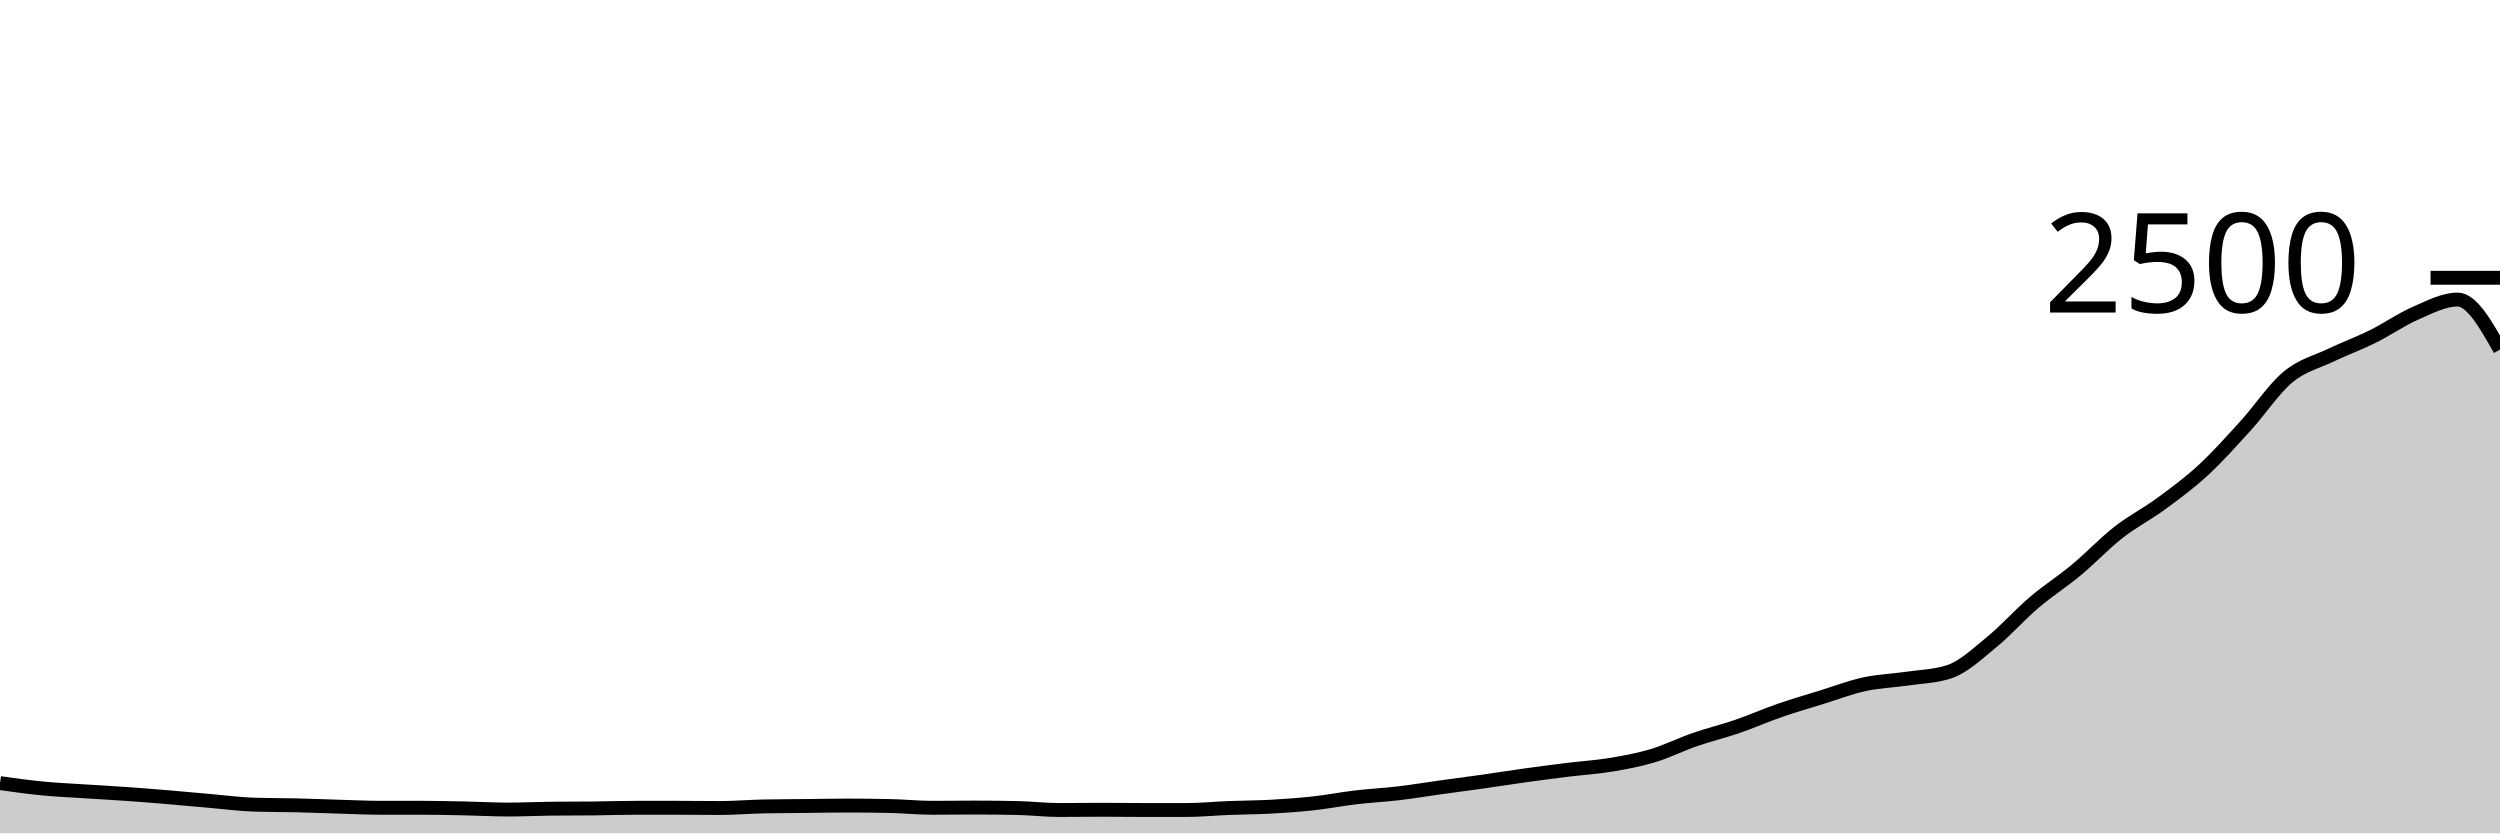
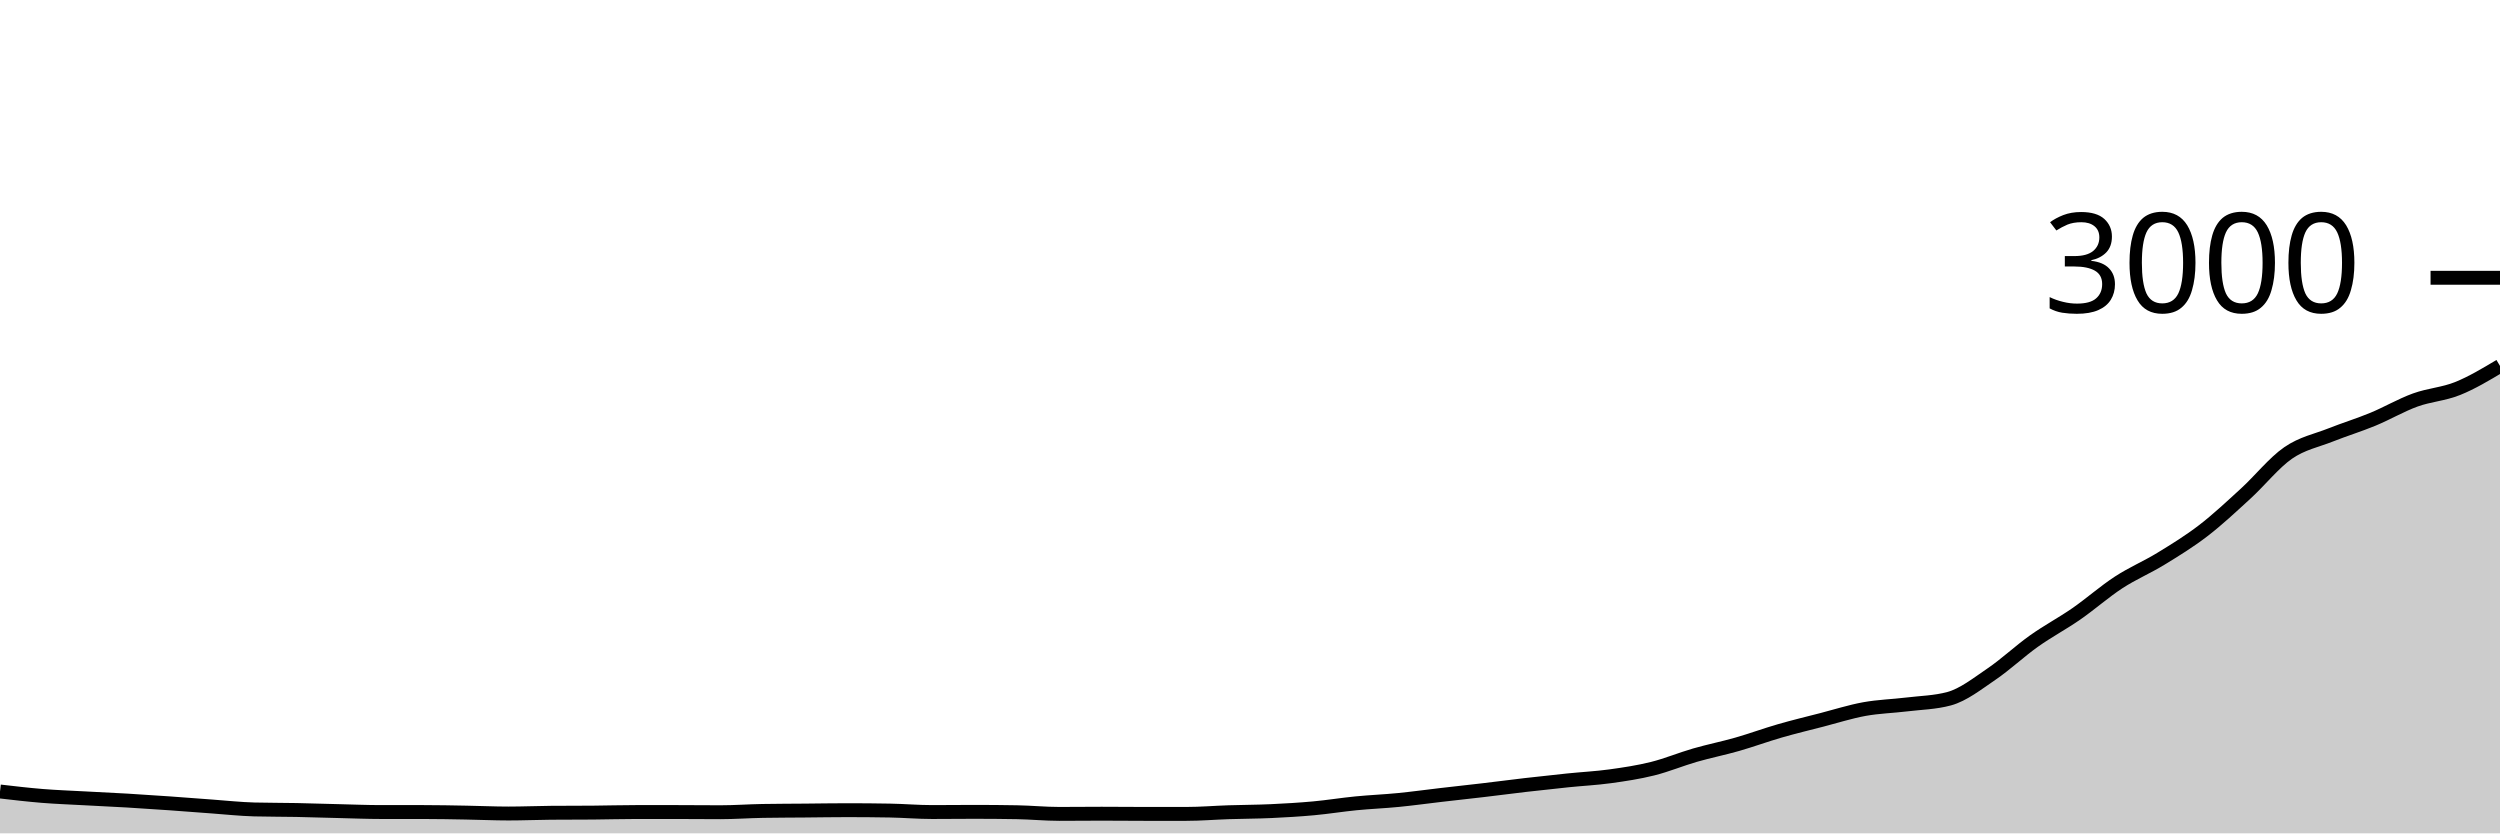
<svg xmlns="http://www.w3.org/2000/svg" viewBox="0 0 180 60">
  <g transform="translate(0,20)">
-     <path class="area" fill="rgba(0, 0, 0, 0.2)" d="M0,36.384C1.017,36.527,2.034,36.669,3.051,36.768C4.068,36.867,5.085,36.909,6.102,36.976C7.119,37.043,8.136,37.096,9.153,37.168C10.169,37.24,11.186,37.323,12.203,37.408C13.22,37.493,14.237,37.592,15.254,37.68C16.271,37.768,17.288,37.904,18.305,37.936C19.322,37.968,20.339,37.96,21.356,37.984C22.373,38.008,23.39,38.051,24.407,38.08C25.424,38.109,26.441,38.16,27.458,38.16C28.475,38.16,29.492,38.16,30.508,38.16C31.525,38.16,32.542,38.187,33.559,38.208C34.576,38.229,35.593,38.288,36.61,38.288C37.627,38.288,38.644,38.235,39.661,38.224C40.678,38.213,41.695,38.219,42.712,38.208C43.729,38.197,44.746,38.16,45.763,38.16C46.78,38.16,47.797,38.16,48.814,38.16C49.831,38.16,50.847,38.176,51.864,38.176C52.881,38.176,53.898,38.085,54.915,38.064C55.932,38.043,56.949,38.043,57.966,38.032C58.983,38.021,60,38,61.017,38C62.034,38,63.051,38.011,64.068,38.032C65.085,38.053,66.102,38.16,67.119,38.16C68.136,38.16,69.153,38.144,70.169,38.144C71.186,38.144,72.203,38.155,73.22,38.176C74.237,38.197,75.254,38.32,76.271,38.32C77.288,38.32,78.305,38.304,79.322,38.304C80.339,38.304,81.356,38.32,82.373,38.32C83.39,38.32,84.407,38.32,85.424,38.32C86.441,38.32,87.458,38.216,88.475,38.176C89.492,38.136,90.508,38.136,91.525,38.08C92.542,38.024,93.559,37.952,94.576,37.84C95.593,37.728,96.61,37.528,97.627,37.408C98.644,37.288,99.661,37.24,100.678,37.12C101.695,37,102.712,36.829,103.729,36.688C104.746,36.547,105.763,36.416,106.78,36.272C107.797,36.128,108.814,35.965,109.831,35.824C110.847,35.683,111.864,35.549,112.881,35.424C113.898,35.299,114.915,35.24,115.932,35.072C116.949,34.904,117.966,34.72,118.983,34.416C120,34.112,121.017,33.6,122.034,33.248C123.051,32.896,124.068,32.653,125.085,32.304C126.102,31.955,127.119,31.504,128.136,31.152C129.153,30.8,130.169,30.507,131.186,30.192C132.203,29.877,133.22,29.485,134.237,29.264C135.254,29.043,136.271,29.013,137.288,28.864C138.305,28.715,139.322,28.699,140.339,28.368C141.356,28.037,142.373,27.069,143.39,26.24C144.407,25.411,145.424,24.259,146.441,23.392C147.458,22.525,148.475,21.885,149.492,21.04C150.508,20.195,151.525,19.115,152.542,18.32C153.559,17.525,154.576,17.019,155.593,16.272C156.61,15.525,157.627,14.779,158.644,13.84C159.661,12.901,160.678,11.757,161.695,10.64C162.712,9.523,163.729,7.979,164.746,7.136C165.763,6.293,166.78,6.069,167.797,5.584C168.814,5.099,169.831,4.728,170.847,4.224C171.864,3.72,172.881,3.003,173.898,2.56C174.915,2.117,175.932,1.568,176.949,1.568C177.966,1.568,178.983,3.368,180,5.168L180,40C178.983,40,177.966,40,176.949,40C175.932,40,174.915,40,173.898,40C172.881,40,171.864,40,170.847,40C169.831,40,168.814,40,167.797,40C166.78,40,165.763,40,164.746,40C163.729,40,162.712,40,161.695,40C160.678,40,159.661,40,158.644,40C157.627,40,156.61,40,155.593,40C154.576,40,153.559,40,152.542,40C151.525,40,150.508,40,149.492,40C148.475,40,147.458,40,146.441,40C145.424,40,144.407,40,143.39,40C142.373,40,141.356,40,140.339,40C139.322,40,138.305,40,137.288,40C136.271,40,135.254,40,134.237,40C133.22,40,132.203,40,131.186,40C130.169,40,129.153,40,128.136,40C127.119,40,126.102,40,125.085,40C124.068,40,123.051,40,122.034,40C121.017,40,120,40,118.983,40C117.966,40,116.949,40,115.932,40C114.915,40,113.898,40,112.881,40C111.864,40,110.847,40,109.831,40C108.814,40,107.797,40,106.78,40C105.763,40,104.746,40,103.729,40C102.712,40,101.695,40,100.678,40C99.661,40,98.644,40,97.627,40C96.61,40,95.593,40,94.576,40C93.559,40,92.542,40,91.525,40C90.508,40,89.492,40,88.475,40C87.458,40,86.441,40,85.424,40C84.407,40,83.39,40,82.373,40C81.356,40,80.339,40,79.322,40C78.305,40,77.288,40,76.271,40C75.254,40,74.237,40,73.22,40C72.203,40,71.186,40,70.169,40C69.153,40,68.136,40,67.119,40C66.102,40,65.085,40,64.068,40C63.051,40,62.034,40,61.017,40C60,40,58.983,40,57.966,40C56.949,40,55.932,40,54.915,40C53.898,40,52.881,40,51.864,40C50.847,40,49.831,40,48.814,40C47.797,40,46.78,40,45.763,40C44.746,40,43.729,40,42.712,40C41.695,40,40.678,40,39.661,40C38.644,40,37.627,40,36.61,40C35.593,40,34.576,40,33.559,40C32.542,40,31.525,40,30.508,40C29.492,40,28.475,40,27.458,40C26.441,40,25.424,40,24.407,40C23.39,40,22.373,40,21.356,40C20.339,40,19.322,40,18.305,40C17.288,40,16.271,40,15.254,40C14.237,40,13.22,40,12.203,40C11.186,40,10.169,40,9.153,40C8.136,40,7.119,40,6.102,40C5.085,40,4.068,40,3.051,40C2.034,40,1.017,40,0,40Z" />
-     <path class="line" stroke="black" fill="none" d="M0,36.384C1.017,36.527,2.034,36.669,3.051,36.768C4.068,36.867,5.085,36.909,6.102,36.976C7.119,37.043,8.136,37.096,9.153,37.168C10.169,37.24,11.186,37.323,12.203,37.408C13.22,37.493,14.237,37.592,15.254,37.68C16.271,37.768,17.288,37.904,18.305,37.936C19.322,37.968,20.339,37.96,21.356,37.984C22.373,38.008,23.39,38.051,24.407,38.08C25.424,38.109,26.441,38.16,27.458,38.16C28.475,38.16,29.492,38.16,30.508,38.16C31.525,38.16,32.542,38.187,33.559,38.208C34.576,38.229,35.593,38.288,36.61,38.288C37.627,38.288,38.644,38.235,39.661,38.224C40.678,38.213,41.695,38.219,42.712,38.208C43.729,38.197,44.746,38.16,45.763,38.16C46.78,38.16,47.797,38.16,48.814,38.16C49.831,38.16,50.847,38.176,51.864,38.176C52.881,38.176,53.898,38.085,54.915,38.064C55.932,38.043,56.949,38.043,57.966,38.032C58.983,38.021,60,38,61.017,38C62.034,38,63.051,38.011,64.068,38.032C65.085,38.053,66.102,38.16,67.119,38.16C68.136,38.16,69.153,38.144,70.169,38.144C71.186,38.144,72.203,38.155,73.22,38.176C74.237,38.197,75.254,38.32,76.271,38.32C77.288,38.32,78.305,38.304,79.322,38.304C80.339,38.304,81.356,38.32,82.373,38.32C83.39,38.32,84.407,38.32,85.424,38.32C86.441,38.32,87.458,38.216,88.475,38.176C89.492,38.136,90.508,38.136,91.525,38.08C92.542,38.024,93.559,37.952,94.576,37.84C95.593,37.728,96.61,37.528,97.627,37.408C98.644,37.288,99.661,37.24,100.678,37.12C101.695,37,102.712,36.829,103.729,36.688C104.746,36.547,105.763,36.416,106.78,36.272C107.797,36.128,108.814,35.965,109.831,35.824C110.847,35.683,111.864,35.549,112.881,35.424C113.898,35.299,114.915,35.24,115.932,35.072C116.949,34.904,117.966,34.72,118.983,34.416C120,34.112,121.017,33.6,122.034,33.248C123.051,32.896,124.068,32.653,125.085,32.304C126.102,31.955,127.119,31.504,128.136,31.152C129.153,30.8,130.169,30.507,131.186,30.192C132.203,29.877,133.22,29.485,134.237,29.264C135.254,29.043,136.271,29.013,137.288,28.864C138.305,28.715,139.322,28.699,140.339,28.368C141.356,28.037,142.373,27.069,143.39,26.24C144.407,25.411,145.424,24.259,146.441,23.392C147.458,22.525,148.475,21.885,149.492,21.04C150.508,20.195,151.525,19.115,152.542,18.32C153.559,17.525,154.576,17.019,155.593,16.272C156.61,15.525,157.627,14.779,158.644,13.84C159.661,12.901,160.678,11.757,161.695,10.64C162.712,9.523,163.729,7.979,164.746,7.136C165.763,6.293,166.78,6.069,167.797,5.584C168.814,5.099,169.831,4.728,170.847,4.224C171.864,3.72,172.881,3.003,173.898,2.56C174.915,2.117,175.932,1.568,176.949,1.568C177.966,1.568,178.983,3.368,180,5.168" />
+     <path class="area" fill="rgba(0, 0, 0, 0.2)" d="M0,36.987C1.017,37.106,2.034,37.224,3.051,37.307C4.068,37.389,5.085,37.424,6.102,37.48C7.119,37.536,8.136,37.58,9.153,37.64C10.169,37.7,11.186,37.769,12.203,37.84C13.22,37.911,14.237,37.993,15.254,38.067C16.271,38.14,17.288,38.253,18.305,38.28C19.322,38.307,20.339,38.3,21.356,38.32C22.373,38.34,23.39,38.376,24.407,38.4C25.424,38.424,26.441,38.467,27.458,38.467C28.475,38.467,29.492,38.467,30.508,38.467C31.525,38.467,32.542,38.489,33.559,38.507C34.576,38.524,35.593,38.573,36.61,38.573C37.627,38.573,38.644,38.529,39.661,38.52C40.678,38.511,41.695,38.516,42.712,38.507C43.729,38.498,44.746,38.467,45.763,38.467C46.78,38.467,47.797,38.467,48.814,38.467C49.831,38.467,50.847,38.48,51.864,38.48C52.881,38.48,53.898,38.404,54.915,38.387C55.932,38.369,56.949,38.369,57.966,38.36C58.983,38.351,60,38.333,61.017,38.333C62.034,38.333,63.051,38.342,64.068,38.36C65.085,38.378,66.102,38.467,67.119,38.467C68.136,38.467,69.153,38.453,70.169,38.453C71.186,38.453,72.203,38.462,73.22,38.48C74.237,38.498,75.254,38.6,76.271,38.6C77.288,38.6,78.305,38.587,79.322,38.587C80.339,38.587,81.356,38.6,82.373,38.6C83.39,38.6,84.407,38.6,85.424,38.6C86.441,38.6,87.458,38.513,88.475,38.48C89.492,38.447,90.508,38.447,91.525,38.4C92.542,38.353,93.559,38.293,94.576,38.2C95.593,38.107,96.61,37.94,97.627,37.84C98.644,37.74,99.661,37.7,100.678,37.6C101.695,37.5,102.712,37.358,103.729,37.24C104.746,37.122,105.763,37.013,106.78,36.893C107.797,36.773,108.814,36.638,109.831,36.52C110.847,36.402,111.864,36.291,112.881,36.187C113.898,36.082,114.915,36.033,115.932,35.893C116.949,35.753,117.966,35.6,118.983,35.347C120,35.093,121.017,34.667,122.034,34.373C123.051,34.08,124.068,33.878,125.085,33.587C126.102,33.296,127.119,32.92,128.136,32.627C129.153,32.333,130.169,32.089,131.186,31.827C132.203,31.564,133.22,31.238,134.237,31.053C135.254,30.869,136.271,30.844,137.288,30.72C138.305,30.596,139.322,30.582,140.339,30.307C141.356,30.031,142.373,29.224,143.39,28.533C144.407,27.842,145.424,26.882,146.441,26.16C147.458,25.438,148.475,24.904,149.492,24.2C150.508,23.496,151.525,22.596,152.542,21.933C153.559,21.271,154.576,20.849,155.593,20.227C156.61,19.604,157.627,18.982,158.644,18.2C159.661,17.418,160.678,16.464,161.695,15.533C162.712,14.602,163.729,13.316,164.746,12.613C165.763,11.911,166.78,11.724,167.797,11.32C168.814,10.916,169.831,10.607,170.847,10.187C171.864,9.767,172.881,9.169,173.898,8.8C174.915,8.431,175.932,8.382,176.949,7.973C177.966,7.564,178.983,6.956,180,6.347L180,40C178.983,40,177.966,40,176.949,40C175.932,40,174.915,40,173.898,40C172.881,40,171.864,40,170.847,40C169.831,40,168.814,40,167.797,40C166.78,40,165.763,40,164.746,40C163.729,40,162.712,40,161.695,40C160.678,40,159.661,40,158.644,40C157.627,40,156.61,40,155.593,40C154.576,40,153.559,40,152.542,40C151.525,40,150.508,40,149.492,40C148.475,40,147.458,40,146.441,40C145.424,40,144.407,40,143.39,40C142.373,40,141.356,40,140.339,40C139.322,40,138.305,40,137.288,40C136.271,40,135.254,40,134.237,40C133.22,40,132.203,40,131.186,40C130.169,40,129.153,40,128.136,40C127.119,40,126.102,40,125.085,40C124.068,40,123.051,40,122.034,40C121.017,40,120,40,118.983,40C117.966,40,116.949,40,115.932,40C114.915,40,113.898,40,112.881,40C111.864,40,110.847,40,109.831,40C108.814,40,107.797,40,106.78,40C105.763,40,104.746,40,103.729,40C102.712,40,101.695,40,100.678,40C99.661,40,98.644,40,97.627,40C96.61,40,95.593,40,94.576,40C93.559,40,92.542,40,91.525,40C90.508,40,89.492,40,88.475,40C87.458,40,86.441,40,85.424,40C84.407,40,83.39,40,82.373,40C81.356,40,80.339,40,79.322,40C78.305,40,77.288,40,76.271,40C75.254,40,74.237,40,73.22,40C72.203,40,71.186,40,70.169,40C69.153,40,68.136,40,67.119,40C66.102,40,65.085,40,64.068,40C63.051,40,62.034,40,61.017,40C60,40,58.983,40,57.966,40C56.949,40,55.932,40,54.915,40C53.898,40,52.881,40,51.864,40C50.847,40,49.831,40,48.814,40C47.797,40,46.78,40,45.763,40C44.746,40,43.729,40,42.712,40C41.695,40,40.678,40,39.661,40C38.644,40,37.627,40,36.61,40C35.593,40,34.576,40,33.559,40C32.542,40,31.525,40,30.508,40C29.492,40,28.475,40,27.458,40C26.441,40,25.424,40,24.407,40C23.39,40,22.373,40,21.356,40C20.339,40,19.322,40,18.305,40C17.288,40,16.271,40,15.254,40C14.237,40,13.22,40,12.203,40C11.186,40,10.169,40,9.153,40C8.136,40,7.119,40,6.102,40C5.085,40,4.068,40,3.051,40C2.034,40,1.017,40,0,40Z" />
+     <path class="line" stroke="black" fill="none" d="M0,36.987C1.017,37.106,2.034,37.224,3.051,37.307C4.068,37.389,5.085,37.424,6.102,37.48C7.119,37.536,8.136,37.58,9.153,37.64C10.169,37.7,11.186,37.769,12.203,37.84C13.22,37.911,14.237,37.993,15.254,38.067C16.271,38.14,17.288,38.253,18.305,38.28C19.322,38.307,20.339,38.3,21.356,38.32C22.373,38.34,23.39,38.376,24.407,38.4C25.424,38.424,26.441,38.467,27.458,38.467C28.475,38.467,29.492,38.467,30.508,38.467C31.525,38.467,32.542,38.489,33.559,38.507C34.576,38.524,35.593,38.573,36.61,38.573C37.627,38.573,38.644,38.529,39.661,38.52C40.678,38.511,41.695,38.516,42.712,38.507C43.729,38.498,44.746,38.467,45.763,38.467C46.78,38.467,47.797,38.467,48.814,38.467C49.831,38.467,50.847,38.48,51.864,38.48C52.881,38.48,53.898,38.404,54.915,38.387C55.932,38.369,56.949,38.369,57.966,38.36C58.983,38.351,60,38.333,61.017,38.333C62.034,38.333,63.051,38.342,64.068,38.36C65.085,38.378,66.102,38.467,67.119,38.467C68.136,38.467,69.153,38.453,70.169,38.453C71.186,38.453,72.203,38.462,73.22,38.48C74.237,38.498,75.254,38.6,76.271,38.6C77.288,38.6,78.305,38.587,79.322,38.587C80.339,38.587,81.356,38.6,82.373,38.6C83.39,38.6,84.407,38.6,85.424,38.6C86.441,38.6,87.458,38.513,88.475,38.48C89.492,38.447,90.508,38.447,91.525,38.4C92.542,38.353,93.559,38.293,94.576,38.2C95.593,38.107,96.61,37.94,97.627,37.84C98.644,37.74,99.661,37.7,100.678,37.6C101.695,37.5,102.712,37.358,103.729,37.24C104.746,37.122,105.763,37.013,106.78,36.893C107.797,36.773,108.814,36.638,109.831,36.52C110.847,36.402,111.864,36.291,112.881,36.187C113.898,36.082,114.915,36.033,115.932,35.893C116.949,35.753,117.966,35.6,118.983,35.347C120,35.093,121.017,34.667,122.034,34.373C123.051,34.08,124.068,33.878,125.085,33.587C126.102,33.296,127.119,32.92,128.136,32.627C129.153,32.333,130.169,32.089,131.186,31.827C132.203,31.564,133.22,31.238,134.237,31.053C135.254,30.869,136.271,30.844,137.288,30.72C138.305,30.596,139.322,30.582,140.339,30.307C141.356,30.031,142.373,29.224,143.39,28.533C144.407,27.842,145.424,26.882,146.441,26.16C147.458,25.438,148.475,24.904,149.492,24.2C150.508,23.496,151.525,22.596,152.542,21.933C153.559,21.271,154.576,20.849,155.593,20.227C156.61,19.604,157.627,18.982,158.644,18.2C159.661,17.418,160.678,16.464,161.695,15.533C162.712,14.602,163.729,13.316,164.746,12.613C165.763,11.911,166.78,11.724,167.797,11.32C168.814,10.916,169.831,10.607,170.847,10.187C171.864,9.767,172.881,9.169,173.898,8.8C174.915,8.431,175.932,8.382,176.949,7.973C177.966,7.564,178.983,6.956,180,6.347" />
    <path class="axis-ceiling" stroke-width="1" stroke="black" fill="none" d="M175,0L180,0" />
-     <text class="axis-ceiling-label" font-family="sans-serif" text-anchor="end" font-size="10px" x="170" y="2.5">2500</text>
+     <text class="axis-ceiling-label" font-family="sans-serif" text-anchor="end" font-size="10px" x="170" y="2.5">3000</text>
  </g>
</svg>
